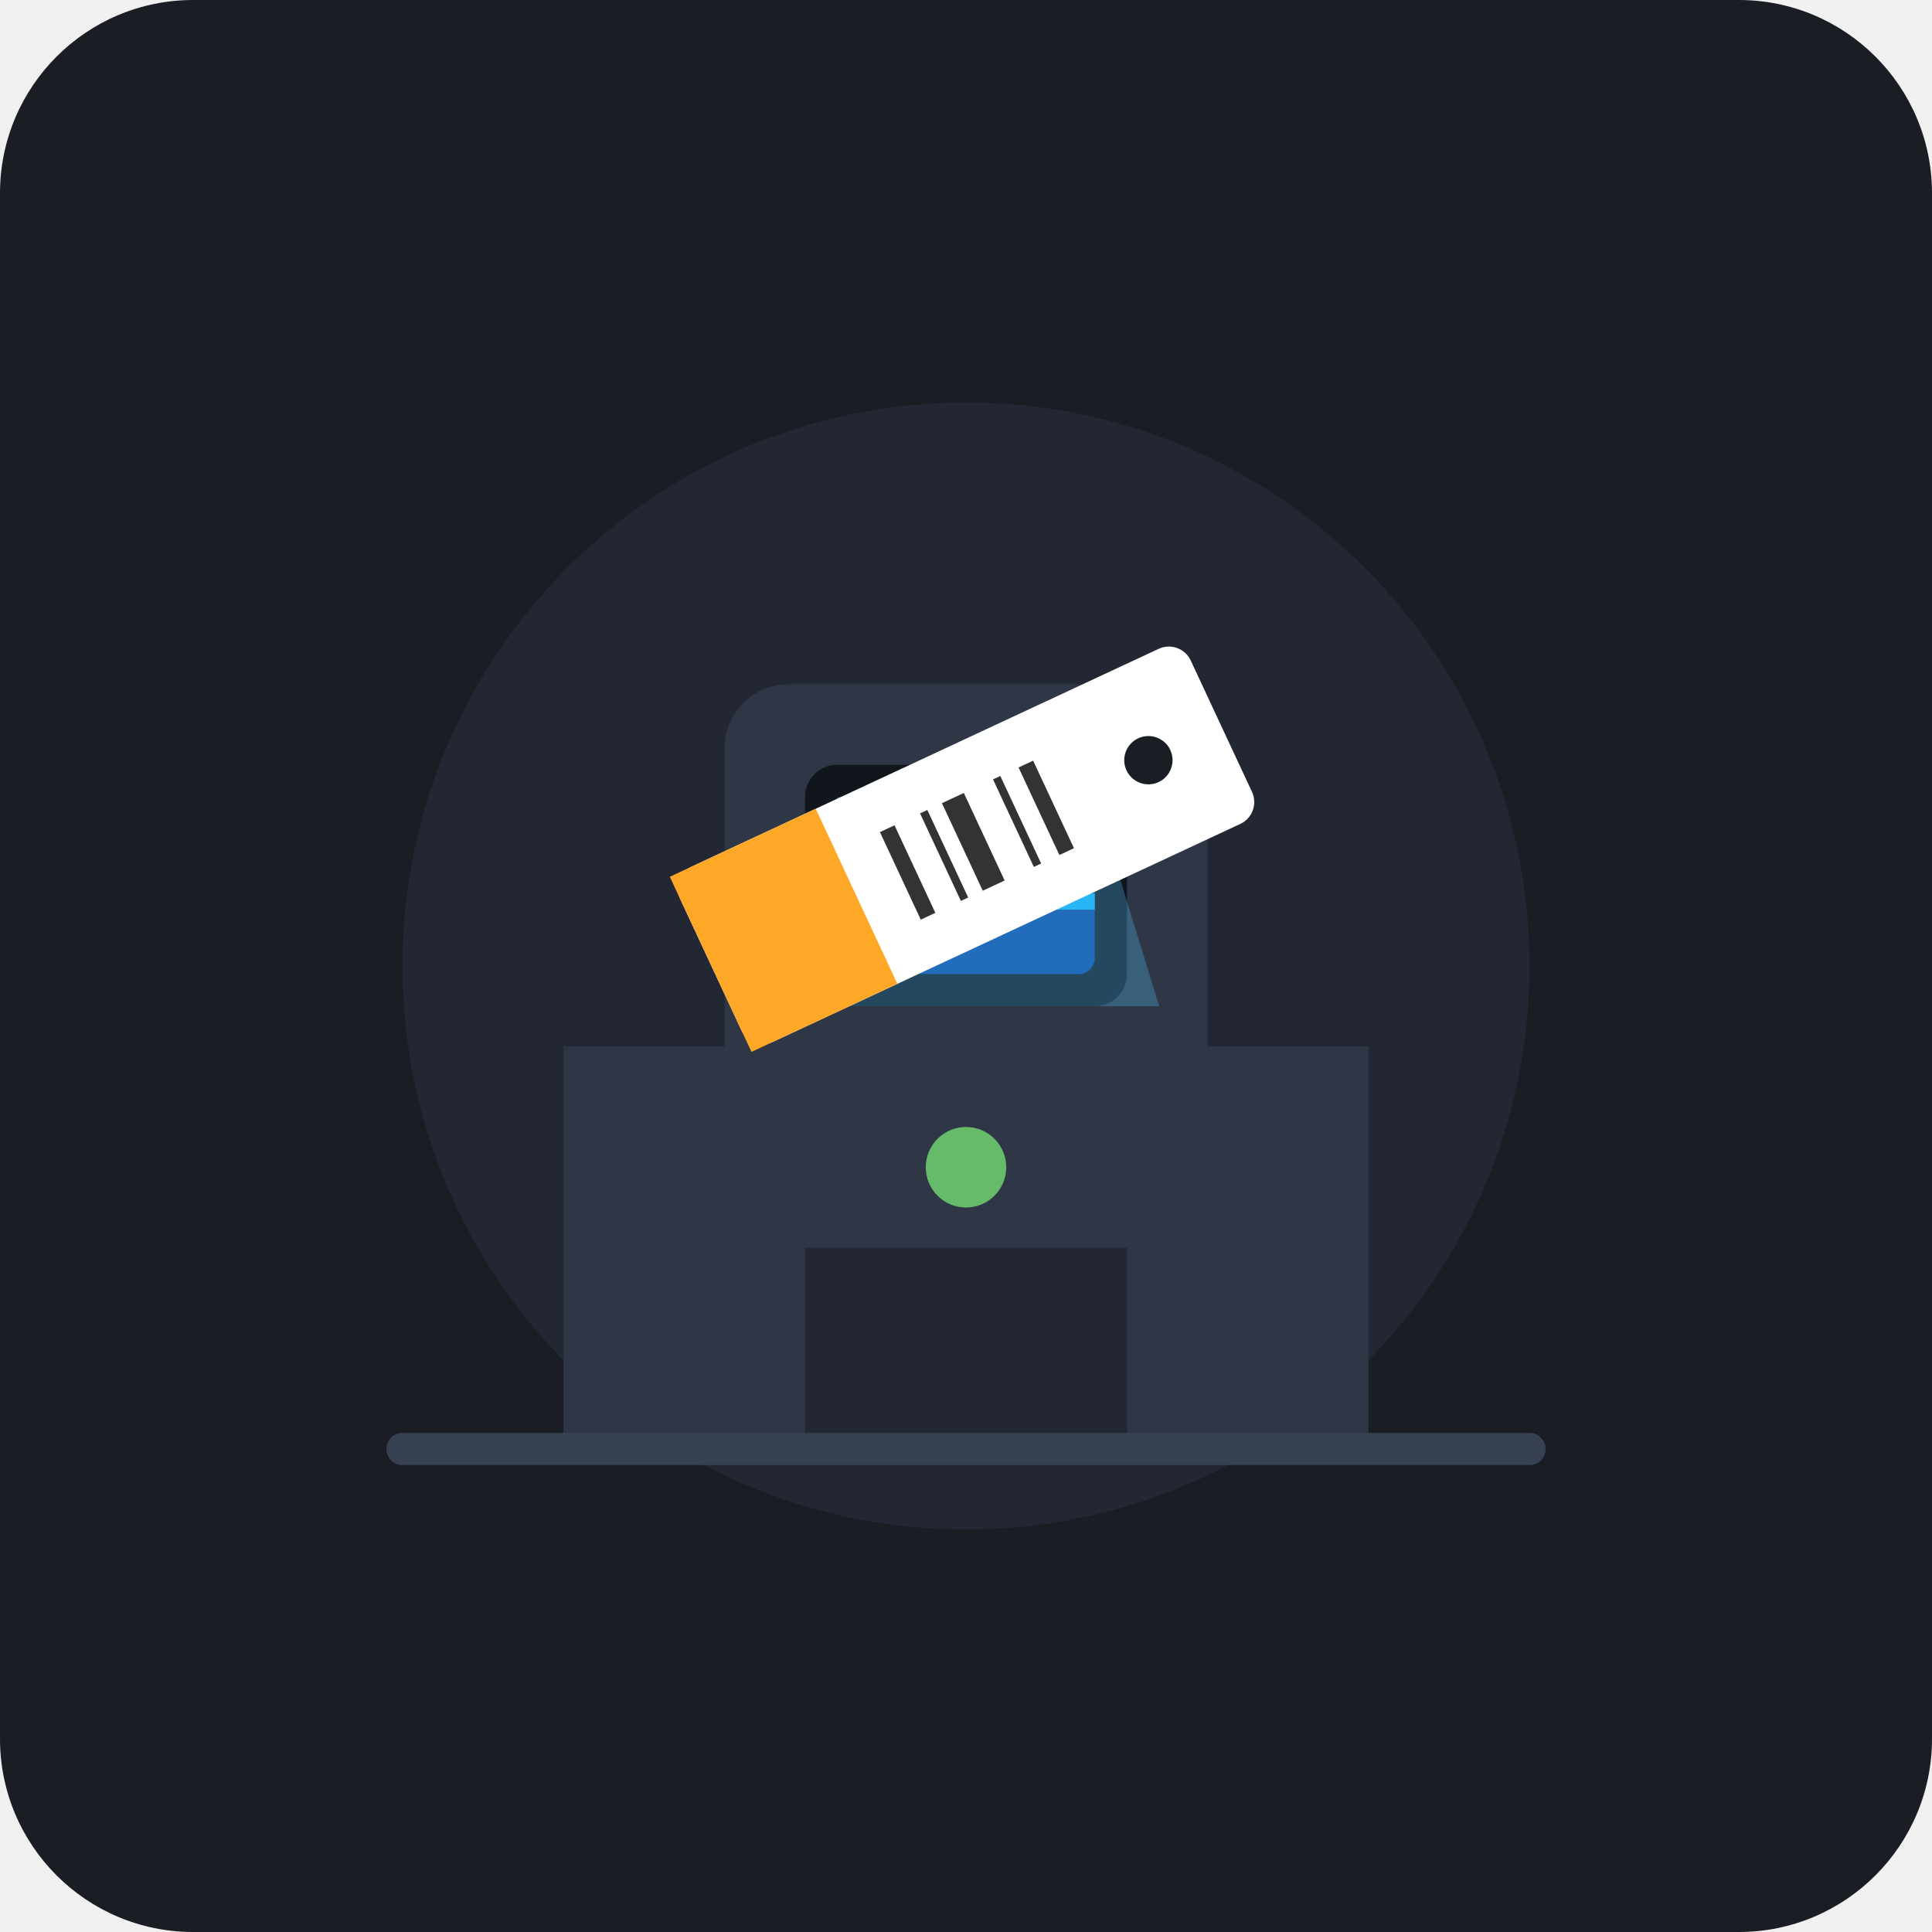
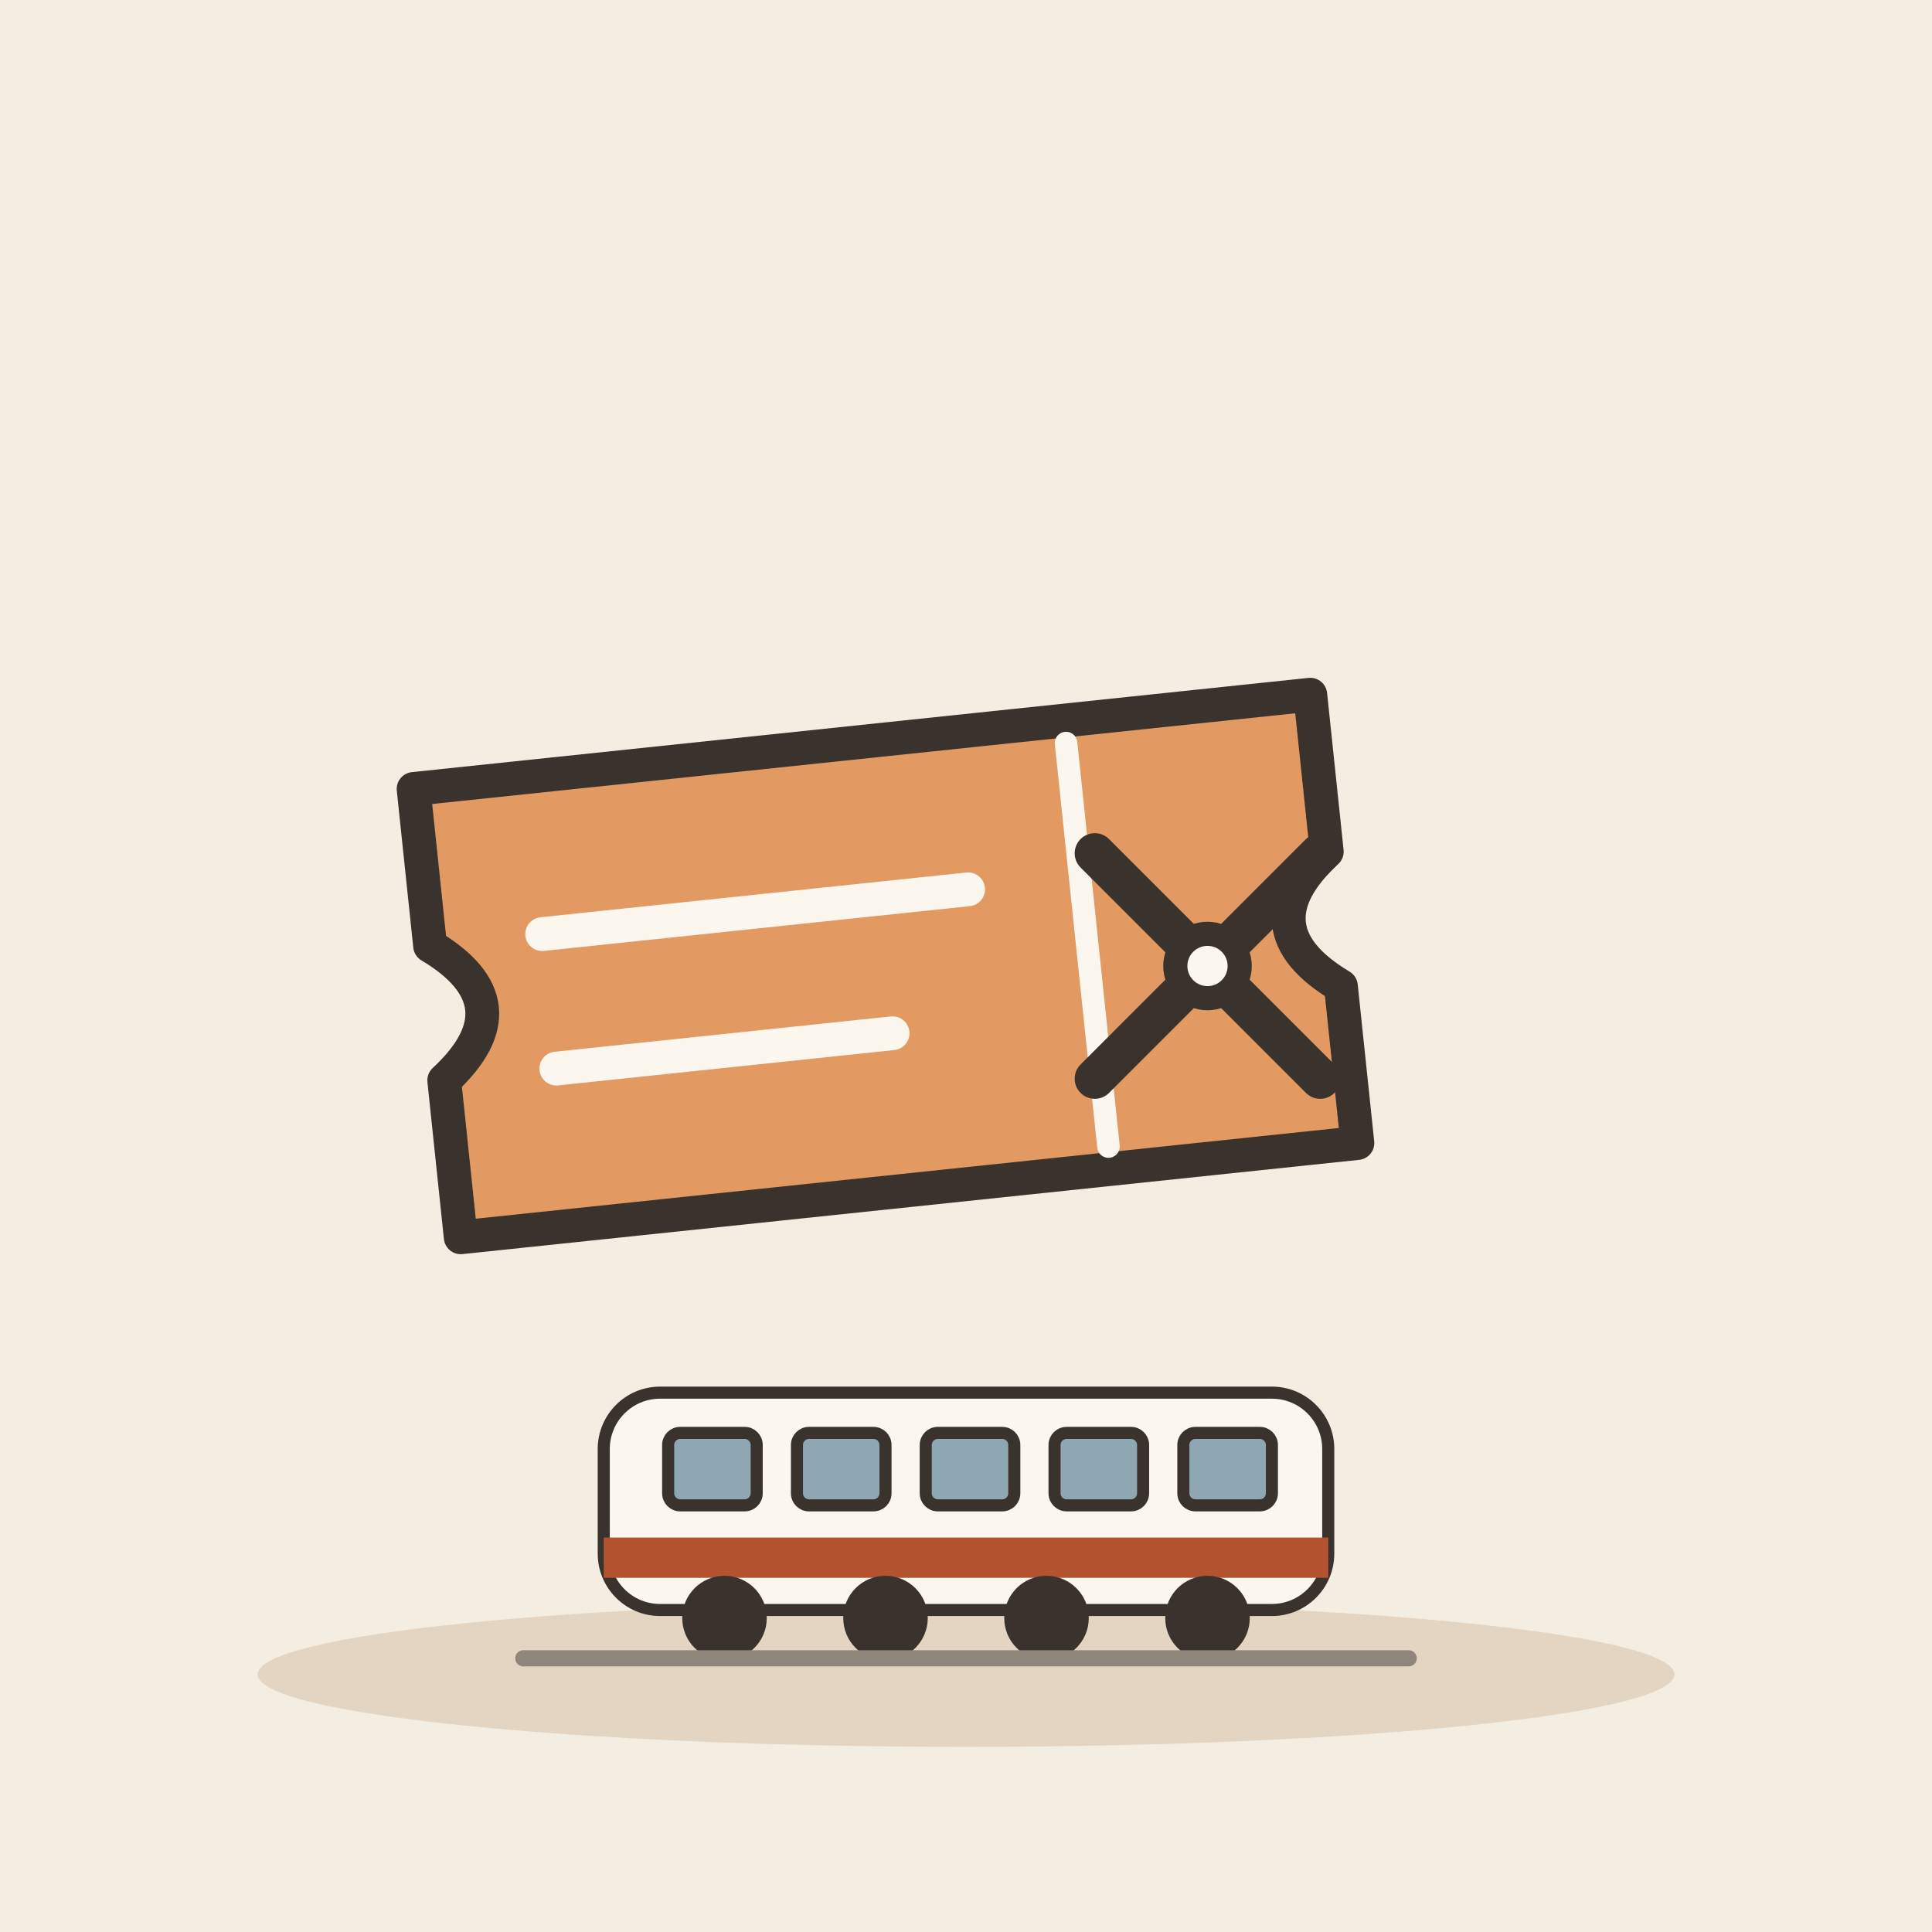
- <svg xmlns="http://www.w3.org/2000/svg" width="240" height="240" viewBox="0 0 240 240">
-   <rect width="240" height="240" rx="24" fill="#1A1D24" />
-   <circle cx="120" cy="120" r="70" fill="#222733" />
-   <path d="M70 180 L70 130 L100 130 L100 180 Z" fill="#2E3646" />
-   <path d="M170 180 L170 130 L140 130 L140 180 Z" fill="#2E3646" />
-   <path d="M100 145 L145 125" stroke="#FFA726" stroke-width="8" stroke-linecap="round" />
-   <rect x="90" y="85" width="60" height="70" rx="8" fill="#2F3646" />
-   <rect x="100" y="95" width="40" height="30" rx="4" fill="#11151C" />
-   <rect x="104" y="99" width="32" height="22" rx="2" fill="#0D47A1" />
-   <polygon points="104,99 136,99 144,125 96,125" fill="#4FC3F7" opacity="0.3" />
-   <line x1="104" y1="112" x2="136" y2="112" stroke="#29B6F6" stroke-width="2" />
-   <g transform="translate(120, 105) rotate(-25)">
-     <rect x="-35" y="-12" width="70" height="24" rx="3" fill="#FFF" />
-     <rect x="-35" y="-12" width="20" height="24" fill="#FFA726" />
-     <line x1="-8" y1="-6" x2="-8" y2="6" stroke="#333" stroke-width="2" />
-     <line x1="-3" y1="-6" x2="-3" y2="6" stroke="#333" stroke-width="1" />
-     <line x1="1" y1="-6" x2="1" y2="6" stroke="#333" stroke-width="3" />
-     <line x1="7" y1="-6" x2="7" y2="6" stroke="#333" stroke-width="1" />
-     <line x1="11" y1="-6" x2="11" y2="6" stroke="#333" stroke-width="2" />
-     <circle cx="25" cy="0" r="3" fill="#1A1D24" />
+ <svg xmlns="http://www.w3.org/2000/svg" viewBox="0 0 240 240" data-style="editorial">
+   <rect width="240" height="240" fill="#F4EDE2" />
+   <ellipse cx="120" cy="208" rx="88" ry="9" fill="#E3D5C1" />
+   <g transform="translate(110 120) rotate(-6) scale(1.4 1.4)">
+     <path d="M-40 -20L40 -20L40 -6Q32 0 40 6L40 20L-40 20L-40 6Q-32 0 -40 -6Z" fill="#E39A62" stroke="#3A332D" stroke-width="3" stroke-linecap="round" stroke-linejoin="round" />
+     <path d="M18 -18L18 18" stroke="#FBF6EE" stroke-width="2" stroke-linecap="round" fill="none" />
+     <path d="M-30 -6L8 -6" stroke="#FBF6EE" stroke-width="3" stroke-linecap="round" fill="none" />
+     <path d="M-30 6L0 6" stroke="#FBF6EE" stroke-width="3" stroke-linecap="round" fill="none" />
  </g>
-   <circle cx="120" cy="145" r="5" fill="#66BB6A" />
-   <line x1="50" y1="180" x2="190" y2="180" stroke="#374151" stroke-width="4" stroke-linecap="round" />
+   <g transform="translate(150 120)">
+     <path d="M-14 -14L14 14M14 -14L-14 14" fill="none" stroke="#3A332D" stroke-width="5" stroke-linecap="round" stroke-linejoin="round" />
+     <circle cx="0" cy="0" r="4" fill="#FBF6EE" stroke="#3A332D" stroke-width="3" stroke-linecap="round" stroke-linejoin="round" />
+   </g>
+   <g transform="translate(120 206) scale(0.5 0.5)">
+     <rect x="-90" y="-66" width="180" height="54" rx="14" fill="#FBF6EE" stroke="#3A332D" stroke-width="3" stroke-linecap="round" stroke-linejoin="round" />
+     <rect x="-90" y="-30" width="180" height="10" rx="0" fill="#B4532F" />
+     <rect x="-74" y="-56" width="22" height="18" rx="3" fill="#8FA7B3" stroke="#3A332D" stroke-width="3" stroke-linecap="round" stroke-linejoin="round" />
+     <rect x="-42" y="-56" width="22" height="18" rx="3" fill="#8FA7B3" stroke="#3A332D" stroke-width="3" stroke-linecap="round" stroke-linejoin="round" />
+     <rect x="-10" y="-56" width="22" height="18" rx="3" fill="#8FA7B3" stroke="#3A332D" stroke-width="3" stroke-linecap="round" stroke-linejoin="round" />
+     <rect x="22" y="-56" width="22" height="18" rx="3" fill="#8FA7B3" stroke="#3A332D" stroke-width="3" stroke-linecap="round" stroke-linejoin="round" />
+     <rect x="54" y="-56" width="22" height="18" rx="3" fill="#8FA7B3" stroke="#3A332D" stroke-width="3" stroke-linecap="round" stroke-linejoin="round" />
+     <circle cx="-60" cy="-10" r="9" fill="#3A332D" stroke="#3A332D" stroke-width="3" stroke-linecap="round" stroke-linejoin="round" />
+     <circle cx="-20" cy="-10" r="9" fill="#3A332D" stroke="#3A332D" stroke-width="3" stroke-linecap="round" stroke-linejoin="round" />
+     <circle cx="20" cy="-10" r="9" fill="#3A332D" stroke="#3A332D" stroke-width="3" stroke-linecap="round" stroke-linejoin="round" />
+     <circle cx="60" cy="-10" r="9" fill="#3A332D" stroke="#3A332D" stroke-width="3" stroke-linecap="round" stroke-linejoin="round" />
+     <path d="M-110 0L110 0" stroke="#8F857A" stroke-width="4" stroke-linecap="round" fill="none" />
+   </g>
</svg>
